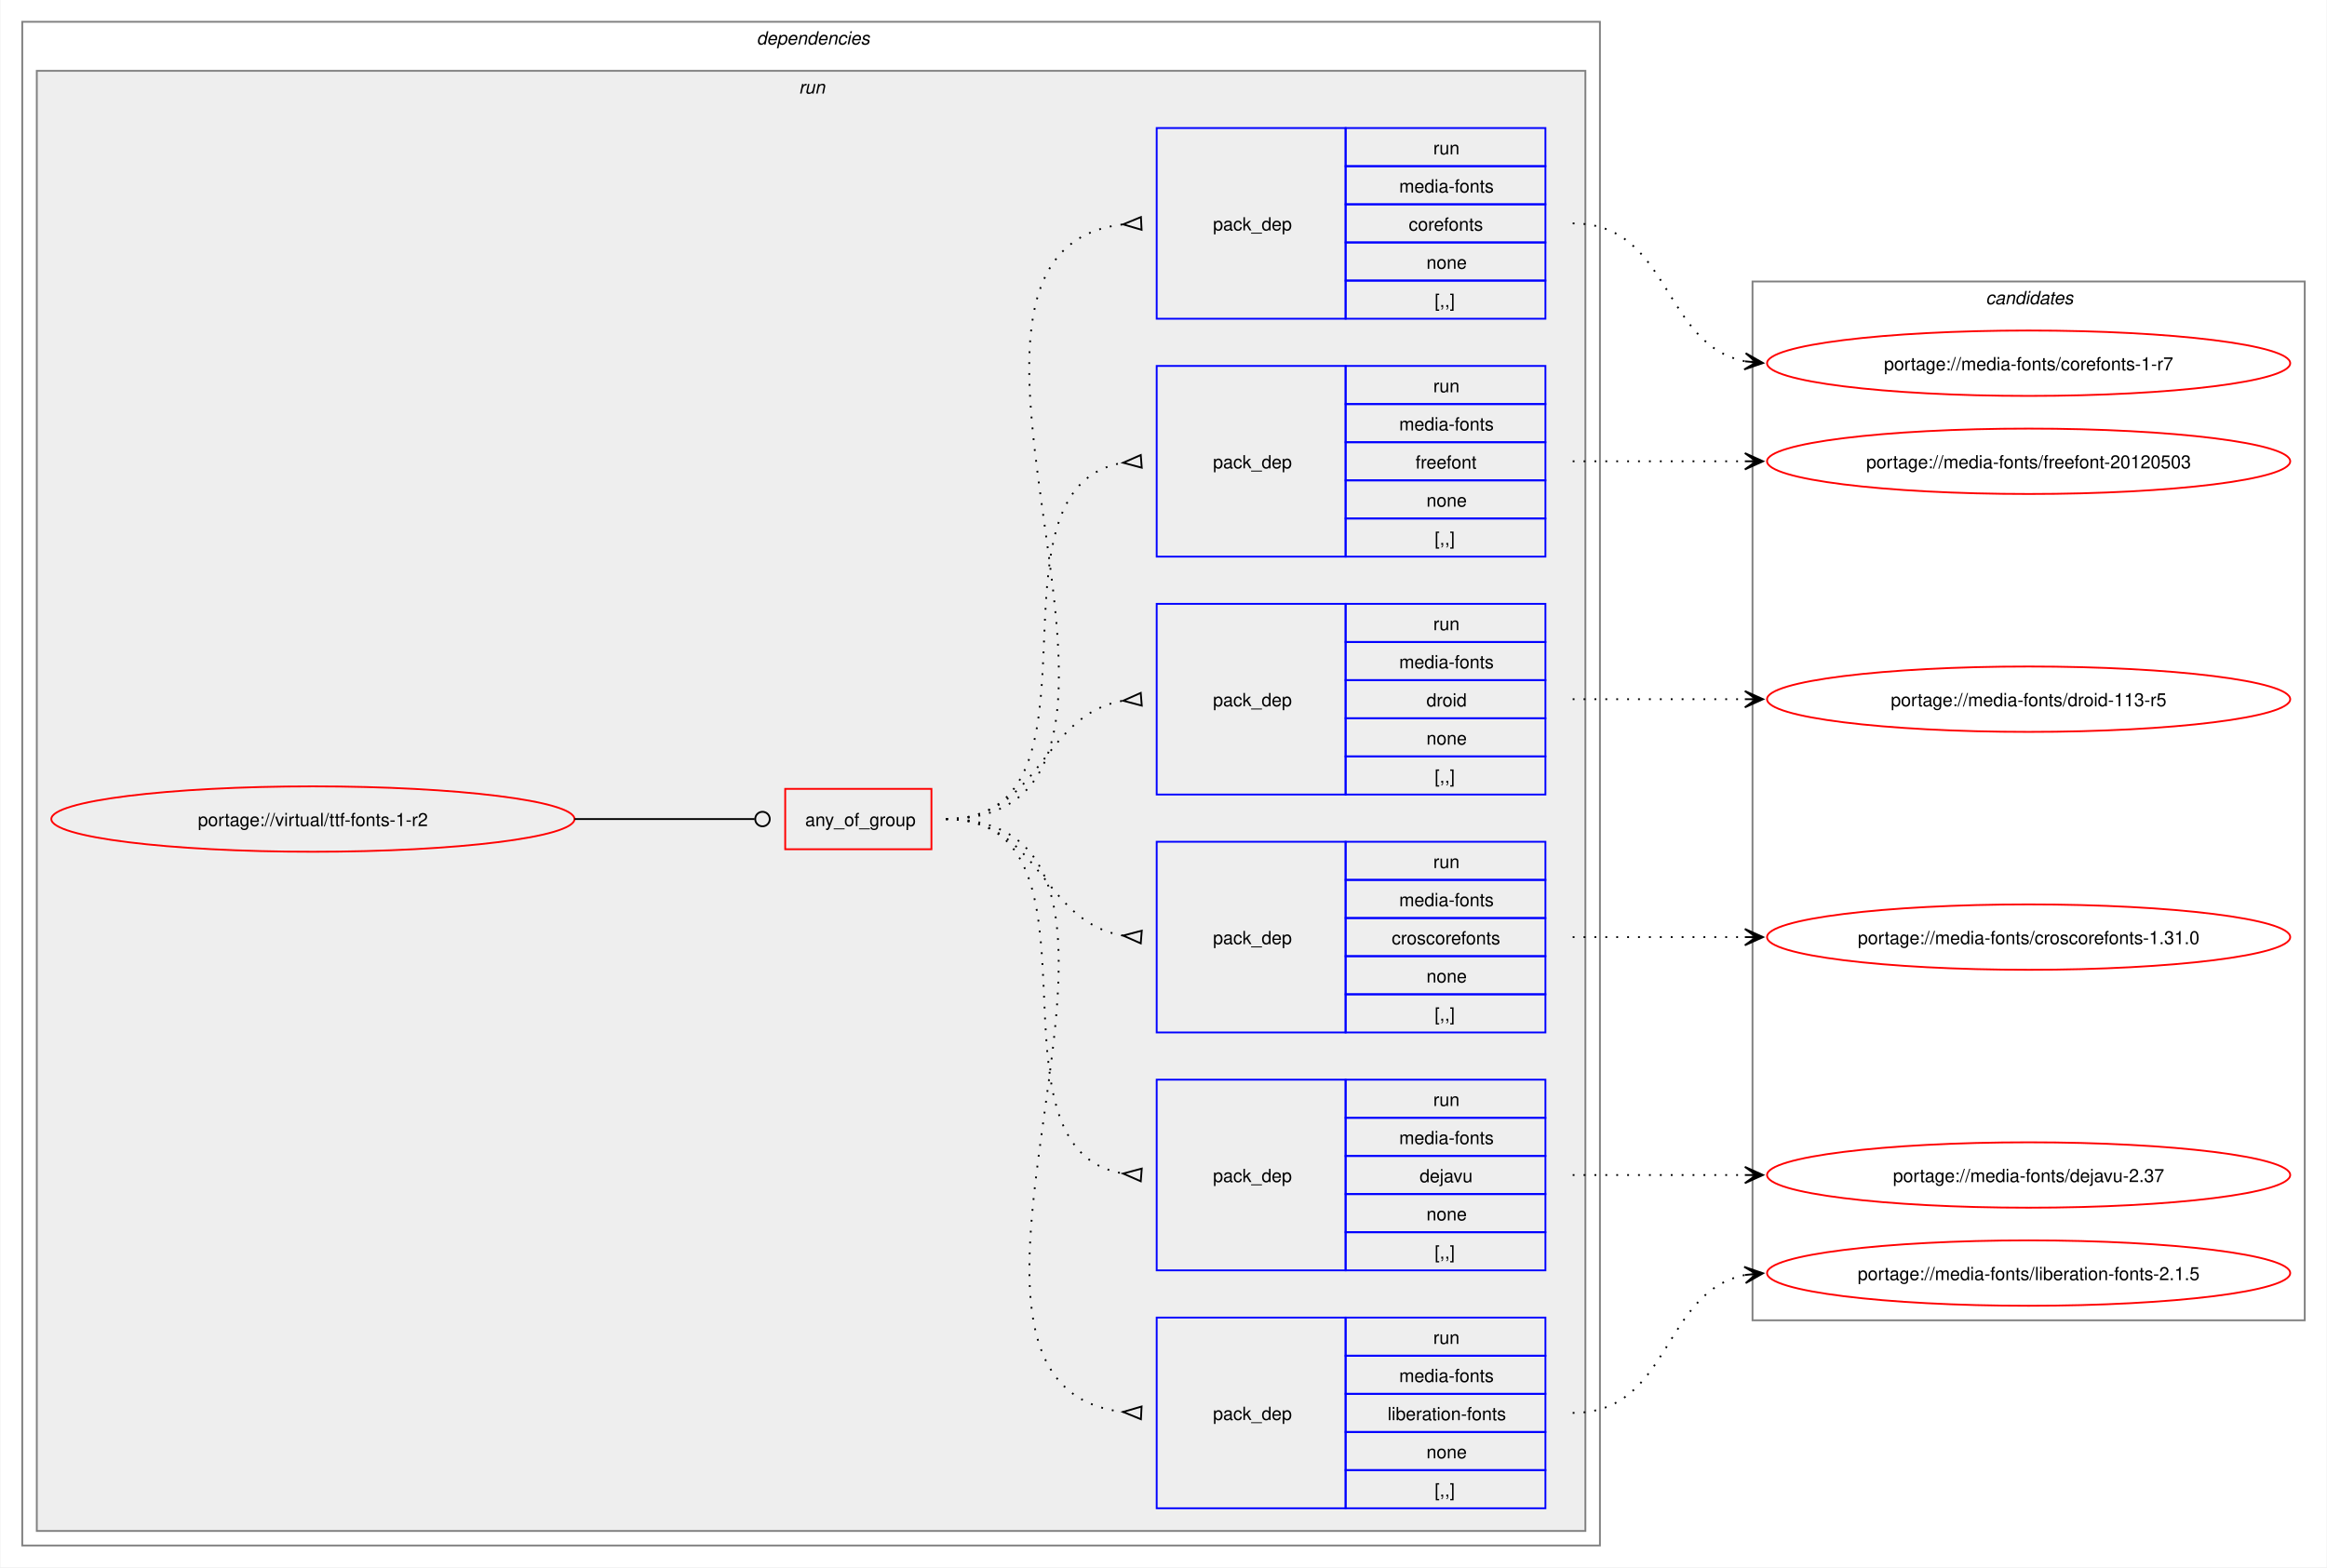
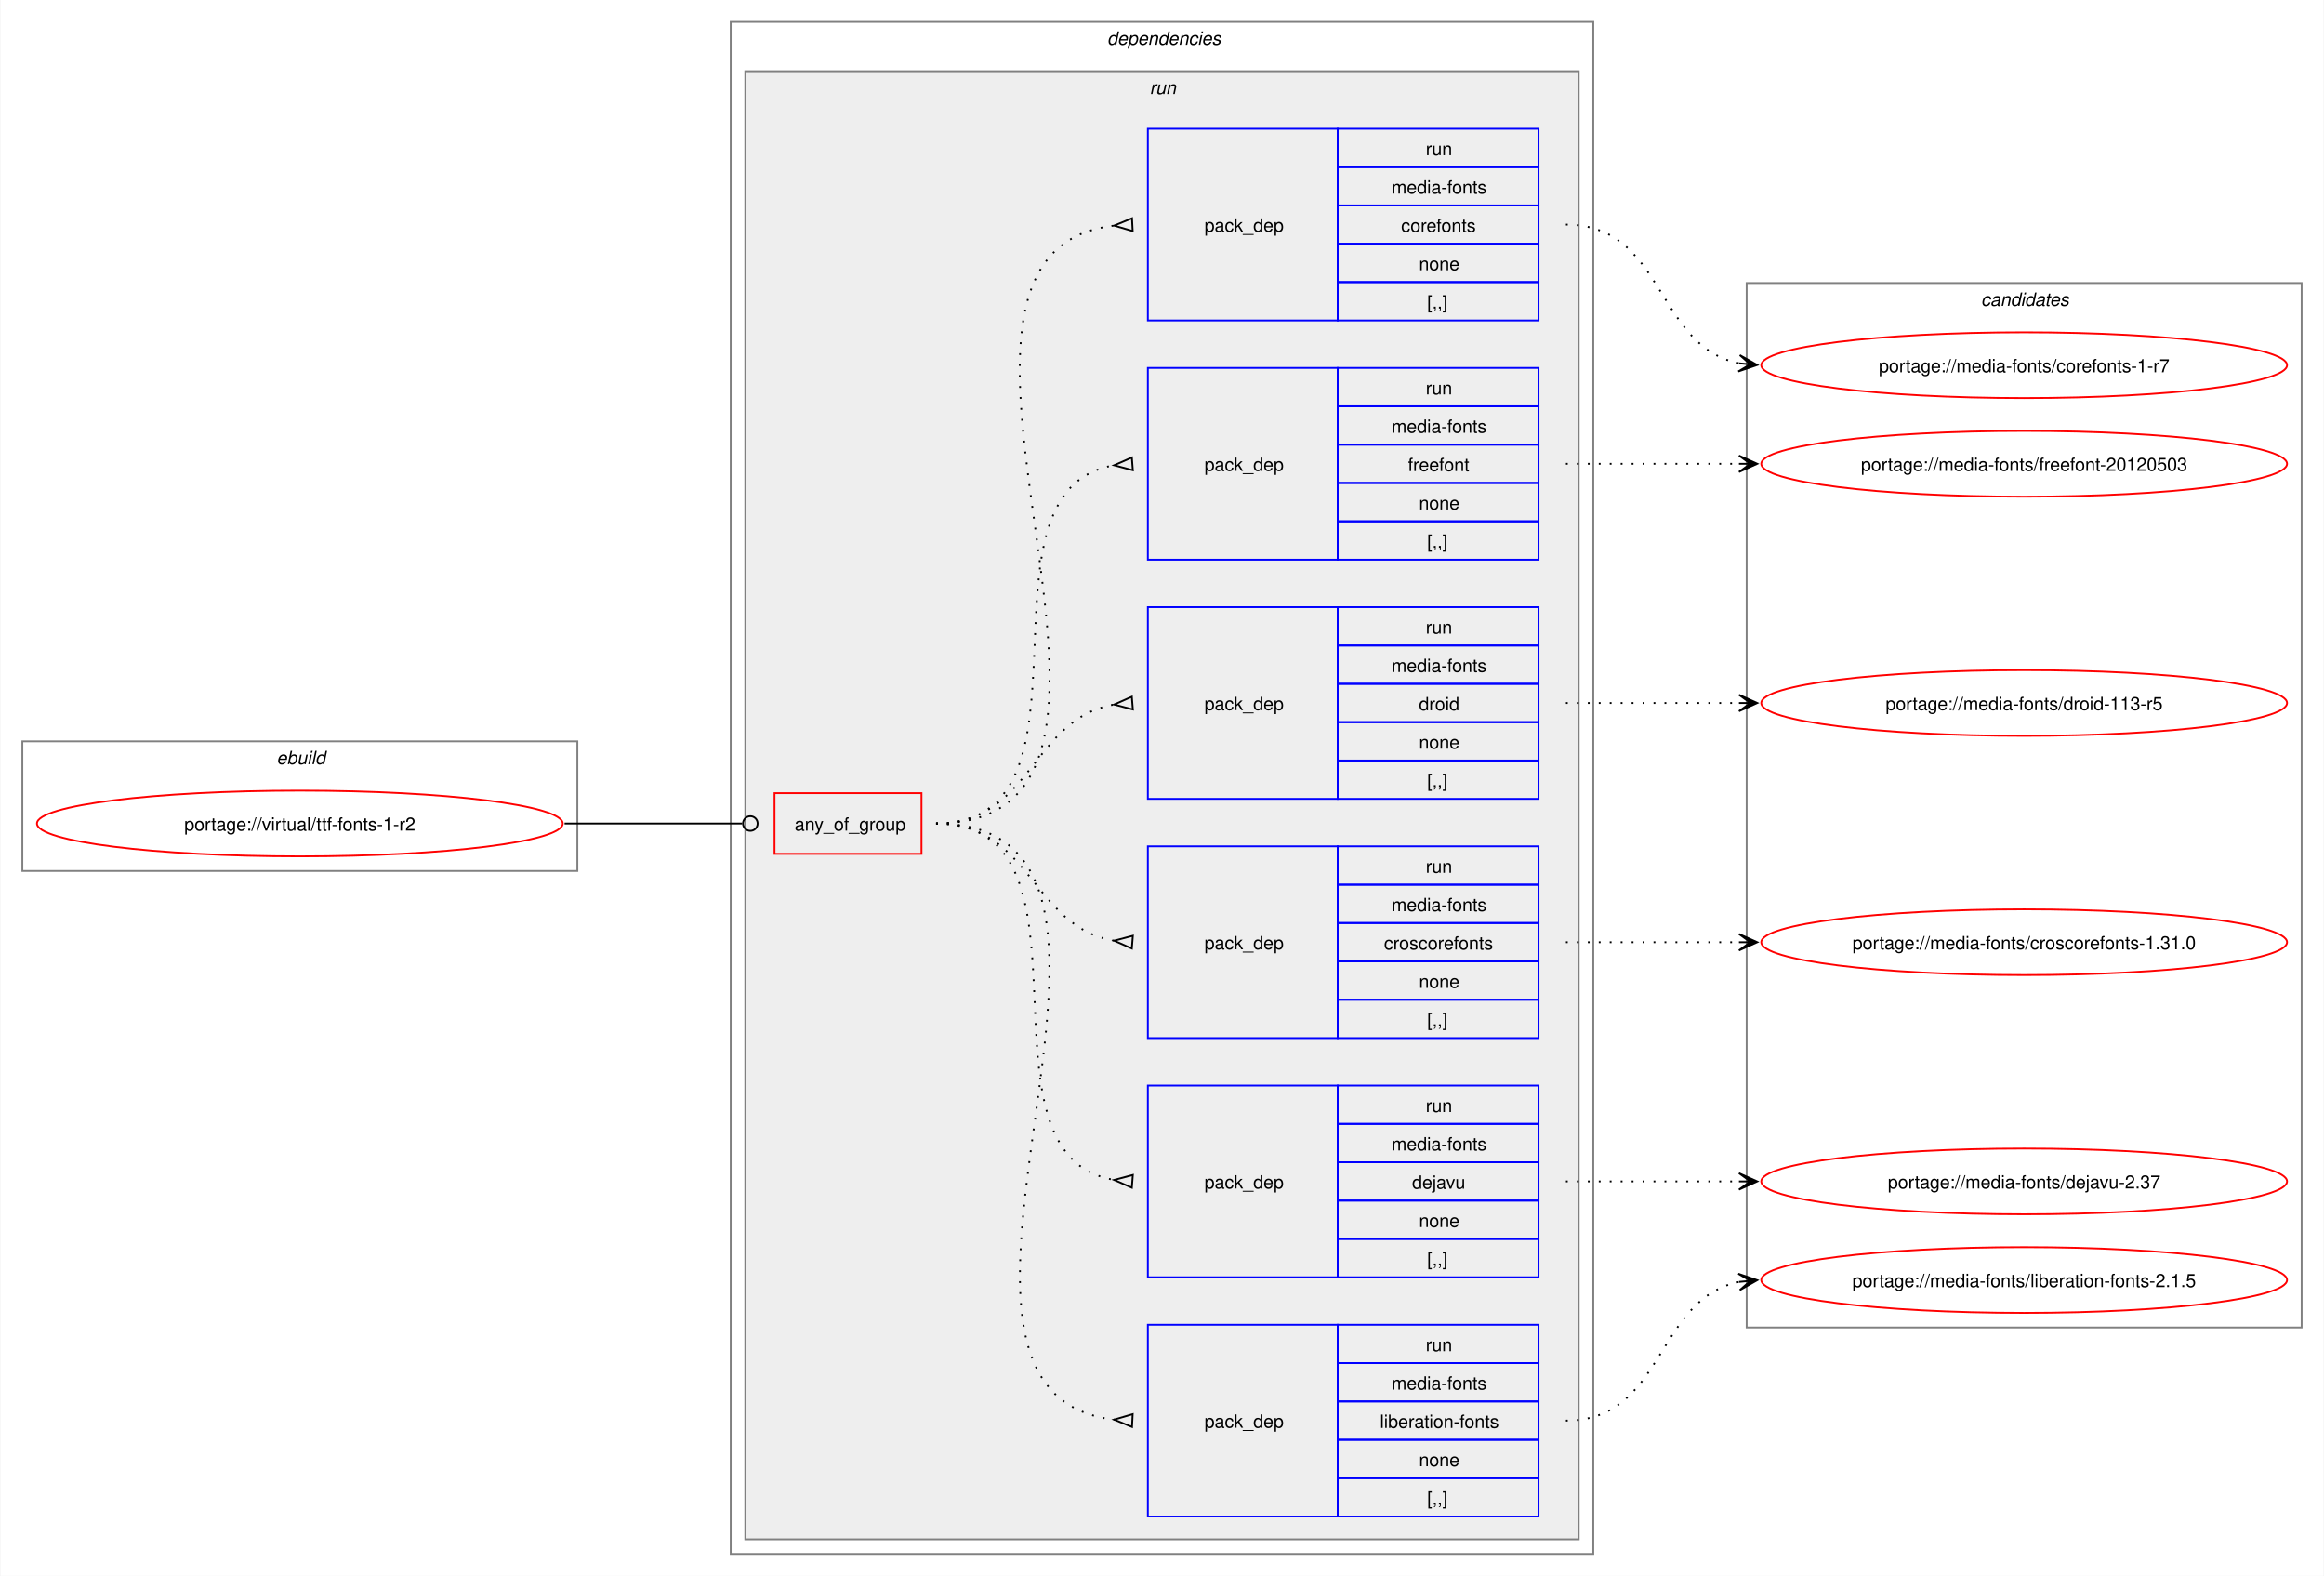
- <svg xmlns="http://www.w3.org/2000/svg" xmlns:xlink="http://www.w3.org/1999/xlink" width="1281pt" height="863pt" viewBox="0.00 0.00 1280.50 863.00">
+ <svg xmlns="http://www.w3.org/2000/svg" xmlns:xlink="http://www.w3.org/1999/xlink" width="1273pt" height="863pt" viewBox="0.00 0.00 1272.50 863.00">
  <g id="graph0" class="graph" transform="scale(1 1) rotate(0) translate(4 859)">
-     <polygon fill="white" stroke="none" points="-4,4 -4,-859 1276.5,-859 1276.5,4 -4,4" />
+     <polygon fill="white" stroke="none" points="-4,4 -4,-859 1268.5,-859 1268.5,4 -4,4" />
+     <g id="clust1" class="cluster">
+       <polygon fill="none" stroke="gray" points="8,-382 8,-453 312,-453 312,-382 8,-382" />
+       <text text-anchor="start" x="147.25" y="-440.5" font-family="Helvetica,sans-Serif" font-style="italic" font-size="10.00">ebuild</text>
+     </g>
    <g id="clust2" class="cluster">
-       <polygon fill="none" stroke="gray" points="8,-8 8,-847 876.5,-847 876.5,-8 8,-8" />
-       <text text-anchor="start" x="412.25" y="-834.5" font-family="Helvetica,sans-Serif" font-style="italic" font-size="10.00">dependencies</text>
+       <polygon fill="none" stroke="gray" points="396,-8 396,-847 868.5,-847 868.5,-8 396,-8" />
+       <text text-anchor="start" x="602.25" y="-834.5" font-family="Helvetica,sans-Serif" font-style="italic" font-size="10.00">dependencies</text>
    </g>
    <g id="clust5" class="cluster">
-       <polygon fill="#eeeeee" stroke="gray" points="16,-16 16,-820 868.5,-820 868.5,-16 16,-16" />
-       <text text-anchor="start" x="435.5" y="-807.5" font-family="Helvetica,sans-Serif" font-style="italic" font-size="10.00">run</text>
+       <polygon fill="#eeeeee" stroke="gray" points="404,-16 404,-820 860.5,-820 860.5,-16 404,-16" />
+       <text text-anchor="start" x="625.5" y="-807.5" font-family="Helvetica,sans-Serif" font-style="italic" font-size="10.00">run</text>
    </g>
    <g id="clust13" class="cluster">
-       <polygon fill="none" stroke="gray" points="960.5,-132 960.5,-704 1264.5,-704 1264.5,-132 960.5,-132" />
-       <text text-anchor="start" x="1088.88" y="-691.5" font-family="Helvetica,sans-Serif" font-style="italic" font-size="10.00">candidates</text>
+       <polygon fill="none" stroke="gray" points="952.5,-132 952.5,-704 1256.5,-704 1256.5,-132 952.5,-132" />
+       <text text-anchor="start" x="1080.88" y="-691.5" font-family="Helvetica,sans-Serif" font-style="italic" font-size="10.00">candidates</text>
    </g>
    <g id="node1" class="node">
      <g id="a_node1">
        <a xlink:href="../virtual/ttf-fonts-1-r2.svg" xlink:title="portage://virtual/ttf-fonts-1-r2">
-           <ellipse fill="none" stroke="red" cx="168" cy="-408" rx="144" ry="18" />
-           <text text-anchor="middle" x="168" y="-404.12" font-family="Helvetica,sans-Serif" font-size="10.00">portage://virtual/ttf-fonts-1-r2</text>
+           <ellipse fill="none" stroke="red" cx="160" cy="-408" rx="144" ry="18" />
+           <text text-anchor="middle" x="160" y="-404.12" font-family="Helvetica,sans-Serif" font-size="10.00">portage://virtual/ttf-fonts-1-r2</text>
        </a>
      </g>
    </g>
    <g id="node2" class="node">
-       <polygon fill="none" stroke="red" points="428,-391.38 428,-424.62 508.5,-424.62 508.5,-391.38 428,-391.38" />
-       <text text-anchor="start" x="439" y="-404.12" font-family="Helvetica,sans-Serif" font-size="10.00">any_of_group</text>
+       <polygon fill="none" stroke="red" points="420,-391.38 420,-424.62 500.5,-424.62 500.5,-391.38 420,-391.38" />
+       <text text-anchor="start" x="431" y="-404.12" font-family="Helvetica,sans-Serif" font-size="10.00">any_of_group</text>
    </g>
    <g id="edge7" class="edge">
-       <path fill="none" stroke="black" d="M312,-408C356.91,-408 370.3,-408 411.15,-408" />
-       <ellipse fill="none" stroke="black" cx="415.5" cy="-408" rx="4" ry="4" />
+       <path fill="none" stroke="black" d="M305,-408C349.09,-408 362.3,-408 402.29,-408" />
+       <ellipse fill="none" stroke="black" cx="406.75" cy="-408" rx="4" ry="4" />
    </g>
    <g id="node3" class="node">
-       <polygon fill="none" stroke="blue" points="632.5,-28.5 632.5,-133.5 736.5,-133.5 736.5,-28.5 632.5,-28.5" />
-       <text text-anchor="start" x="663.5" y="-77.12" font-family="Helvetica,sans-Serif" font-size="10.00">pack_dep</text>
-       <polygon fill="none" stroke="blue" points="736.5,-112.5 736.5,-133.5 846.5,-133.5 846.5,-112.5 736.5,-112.5" />
-       <text text-anchor="start" x="784.75" y="-119" font-family="Helvetica,sans-Serif" font-size="10.00">run</text>
-       <polygon fill="none" stroke="blue" points="736.5,-91.5 736.5,-112.5 846.5,-112.5 846.5,-91.5 736.5,-91.5" />
-       <text text-anchor="start" x="766" y="-98" font-family="Helvetica,sans-Serif" font-size="10.00">media-fonts</text>
-       <polygon fill="none" stroke="blue" points="736.5,-70.5 736.5,-91.5 846.5,-91.5 846.5,-70.5 736.5,-70.5" />
-       <text text-anchor="start" x="759.62" y="-77" font-family="Helvetica,sans-Serif" font-size="10.00">liberation-fonts</text>
-       <polygon fill="none" stroke="blue" points="736.5,-49.5 736.5,-70.5 846.5,-70.5 846.5,-49.5 736.5,-49.5" />
-       <text text-anchor="start" x="781" y="-56" font-family="Helvetica,sans-Serif" font-size="10.00">none</text>
-       <polygon fill="none" stroke="blue" points="736.5,-28.5 736.5,-49.5 846.5,-49.5 846.5,-28.5 736.5,-28.5" />
-       <text text-anchor="start" x="785.5" y="-35" font-family="Helvetica,sans-Serif" font-size="10.00">[,,]</text>
+       <polygon fill="none" stroke="blue" points="624.5,-28.5 624.5,-133.5 728.5,-133.5 728.5,-28.5 624.5,-28.5" />
+       <text text-anchor="start" x="655.5" y="-77.12" font-family="Helvetica,sans-Serif" font-size="10.00">pack_dep</text>
+       <polygon fill="none" stroke="blue" points="728.5,-112.5 728.5,-133.5 838.5,-133.5 838.5,-112.5 728.5,-112.5" />
+       <text text-anchor="start" x="776.75" y="-119" font-family="Helvetica,sans-Serif" font-size="10.00">run</text>
+       <polygon fill="none" stroke="blue" points="728.5,-91.5 728.5,-112.5 838.5,-112.5 838.5,-91.5 728.5,-91.5" />
+       <text text-anchor="start" x="758" y="-98" font-family="Helvetica,sans-Serif" font-size="10.00">media-fonts</text>
+       <polygon fill="none" stroke="blue" points="728.5,-70.5 728.5,-91.5 838.5,-91.5 838.5,-70.5 728.5,-70.5" />
+       <text text-anchor="start" x="751.62" y="-77" font-family="Helvetica,sans-Serif" font-size="10.00">liberation-fonts</text>
+       <polygon fill="none" stroke="blue" points="728.5,-49.5 728.5,-70.5 838.5,-70.5 838.5,-49.5 728.5,-49.5" />
+       <text text-anchor="start" x="773" y="-56" font-family="Helvetica,sans-Serif" font-size="10.00">none</text>
+       <polygon fill="none" stroke="blue" points="728.5,-28.5 728.5,-49.5 838.5,-49.5 838.5,-28.5 728.5,-28.5" />
+       <text text-anchor="start" x="777.5" y="-35" font-family="Helvetica,sans-Serif" font-size="10.00">[,,]</text>
    </g>
    <g id="edge1" class="edge">
-       <path fill="none" stroke="black" stroke-dasharray="1,5" d="M516.5,-408C665.97,-408 480.54,-96.15 614.31,-81.53" />
-       <polygon fill="none" stroke="black" points="624.18,-84.52 614.01,-81.55 623.82,-77.53 624.18,-84.52" />
+       <path fill="none" stroke="black" stroke-dasharray="1,5" d="M508.5,-408C657.97,-408 472.54,-96.15 606.31,-81.53" />
+       <polygon fill="none" stroke="black" points="616.18,-84.52 606.01,-81.55 615.82,-77.53 616.18,-84.52" />
    </g>
    <g id="node4" class="node">
-       <polygon fill="none" stroke="blue" points="632.5,-159.5 632.5,-264.5 736.5,-264.5 736.5,-159.5 632.5,-159.5" />
-       <text text-anchor="start" x="663.5" y="-208.12" font-family="Helvetica,sans-Serif" font-size="10.00">pack_dep</text>
-       <polygon fill="none" stroke="blue" points="736.5,-243.5 736.5,-264.5 846.5,-264.5 846.5,-243.5 736.5,-243.5" />
-       <text text-anchor="start" x="784.75" y="-250" font-family="Helvetica,sans-Serif" font-size="10.00">run</text>
-       <polygon fill="none" stroke="blue" points="736.5,-222.5 736.5,-243.5 846.5,-243.5 846.5,-222.5 736.5,-222.5" />
-       <text text-anchor="start" x="766" y="-229" font-family="Helvetica,sans-Serif" font-size="10.00">media-fonts</text>
-       <polygon fill="none" stroke="blue" points="736.5,-201.5 736.5,-222.5 846.5,-222.5 846.5,-201.5 736.5,-201.5" />
-       <text text-anchor="start" x="777.25" y="-208" font-family="Helvetica,sans-Serif" font-size="10.00">dejavu</text>
-       <polygon fill="none" stroke="blue" points="736.5,-180.5 736.5,-201.5 846.5,-201.5 846.5,-180.5 736.5,-180.5" />
-       <text text-anchor="start" x="781" y="-187" font-family="Helvetica,sans-Serif" font-size="10.00">none</text>
-       <polygon fill="none" stroke="blue" points="736.5,-159.5 736.5,-180.5 846.5,-180.5 846.5,-159.5 736.5,-159.5" />
-       <text text-anchor="start" x="785.5" y="-166" font-family="Helvetica,sans-Serif" font-size="10.00">[,,]</text>
+       <polygon fill="none" stroke="blue" points="624.5,-159.5 624.5,-264.5 728.5,-264.5 728.5,-159.5 624.5,-159.5" />
+       <text text-anchor="start" x="655.5" y="-208.12" font-family="Helvetica,sans-Serif" font-size="10.00">pack_dep</text>
+       <polygon fill="none" stroke="blue" points="728.5,-243.5 728.5,-264.5 838.5,-264.5 838.5,-243.5 728.5,-243.5" />
+       <text text-anchor="start" x="776.75" y="-250" font-family="Helvetica,sans-Serif" font-size="10.00">run</text>
+       <polygon fill="none" stroke="blue" points="728.5,-222.5 728.5,-243.5 838.5,-243.5 838.5,-222.5 728.5,-222.5" />
+       <text text-anchor="start" x="758" y="-229" font-family="Helvetica,sans-Serif" font-size="10.00">media-fonts</text>
+       <polygon fill="none" stroke="blue" points="728.5,-201.5 728.5,-222.5 838.5,-222.5 838.5,-201.5 728.5,-201.5" />
+       <text text-anchor="start" x="769.25" y="-208" font-family="Helvetica,sans-Serif" font-size="10.00">dejavu</text>
+       <polygon fill="none" stroke="blue" points="728.5,-180.5 728.5,-201.5 838.5,-201.5 838.5,-180.5 728.5,-180.5" />
+       <text text-anchor="start" x="773" y="-187" font-family="Helvetica,sans-Serif" font-size="10.00">none</text>
+       <polygon fill="none" stroke="blue" points="728.5,-159.5 728.5,-180.5 838.5,-180.5 838.5,-159.5 728.5,-159.5" />
+       <text text-anchor="start" x="777.5" y="-166" font-family="Helvetica,sans-Serif" font-size="10.00">[,,]</text>
    </g>
    <g id="edge2" class="edge">
-       <path fill="none" stroke="black" stroke-dasharray="1,5" d="M516.5,-408C612.27,-408 531.53,-226.28 614.19,-212.79" />
-       <polygon fill="none" stroke="black" points="624.27,-215.53 614.03,-212.8 623.73,-208.55 624.27,-215.53" />
+       <path fill="none" stroke="black" stroke-dasharray="1,5" d="M508.5,-408C604.27,-408 523.53,-226.28 606.19,-212.79" />
+       <polygon fill="none" stroke="black" points="616.27,-215.53 606.03,-212.8 615.73,-208.55 616.27,-215.53" />
    </g>
    <g id="node5" class="node">
-       <polygon fill="none" stroke="blue" points="632.5,-290.5 632.5,-395.5 736.5,-395.5 736.5,-290.5 632.5,-290.5" />
-       <text text-anchor="start" x="663.5" y="-339.12" font-family="Helvetica,sans-Serif" font-size="10.00">pack_dep</text>
-       <polygon fill="none" stroke="blue" points="736.5,-374.5 736.5,-395.5 846.5,-395.5 846.5,-374.5 736.5,-374.5" />
-       <text text-anchor="start" x="784.75" y="-381" font-family="Helvetica,sans-Serif" font-size="10.00">run</text>
-       <polygon fill="none" stroke="blue" points="736.5,-353.5 736.5,-374.5 846.5,-374.5 846.5,-353.5 736.5,-353.5" />
-       <text text-anchor="start" x="766" y="-360" font-family="Helvetica,sans-Serif" font-size="10.00">media-fonts</text>
-       <polygon fill="none" stroke="blue" points="736.5,-332.5 736.5,-353.5 846.5,-353.5 846.5,-332.5 736.5,-332.5" />
-       <text text-anchor="start" x="761.88" y="-339" font-family="Helvetica,sans-Serif" font-size="10.00">croscorefonts</text>
-       <polygon fill="none" stroke="blue" points="736.5,-311.5 736.5,-332.5 846.5,-332.5 846.5,-311.5 736.5,-311.5" />
-       <text text-anchor="start" x="781" y="-318" font-family="Helvetica,sans-Serif" font-size="10.00">none</text>
-       <polygon fill="none" stroke="blue" points="736.5,-290.5 736.5,-311.5 846.5,-311.5 846.5,-290.5 736.5,-290.5" />
-       <text text-anchor="start" x="785.5" y="-297" font-family="Helvetica,sans-Serif" font-size="10.00">[,,]</text>
+       <polygon fill="none" stroke="blue" points="624.5,-290.5 624.5,-395.5 728.5,-395.5 728.5,-290.5 624.5,-290.5" />
+       <text text-anchor="start" x="655.5" y="-339.12" font-family="Helvetica,sans-Serif" font-size="10.00">pack_dep</text>
+       <polygon fill="none" stroke="blue" points="728.5,-374.5 728.5,-395.5 838.5,-395.5 838.5,-374.5 728.5,-374.5" />
+       <text text-anchor="start" x="776.75" y="-381" font-family="Helvetica,sans-Serif" font-size="10.00">run</text>
+       <polygon fill="none" stroke="blue" points="728.5,-353.5 728.5,-374.5 838.5,-374.5 838.5,-353.5 728.5,-353.5" />
+       <text text-anchor="start" x="758" y="-360" font-family="Helvetica,sans-Serif" font-size="10.00">media-fonts</text>
+       <polygon fill="none" stroke="blue" points="728.5,-332.5 728.5,-353.5 838.5,-353.5 838.5,-332.5 728.5,-332.5" />
+       <text text-anchor="start" x="753.88" y="-339" font-family="Helvetica,sans-Serif" font-size="10.00">croscorefonts</text>
+       <polygon fill="none" stroke="blue" points="728.5,-311.5 728.5,-332.5 838.5,-332.5 838.5,-311.5 728.5,-311.5" />
+       <text text-anchor="start" x="773" y="-318" font-family="Helvetica,sans-Serif" font-size="10.00">none</text>
+       <polygon fill="none" stroke="blue" points="728.5,-290.5 728.5,-311.5 838.5,-311.5 838.5,-290.5 728.5,-290.5" />
+       <text text-anchor="start" x="777.5" y="-297" font-family="Helvetica,sans-Serif" font-size="10.00">[,,]</text>
    </g>
    <g id="edge3" class="edge">
-       <path fill="none" stroke="black" stroke-dasharray="1,5" d="M516.5,-408C568.8,-408 568.75,-351.35 614.1,-343.82" />
-       <polygon fill="none" stroke="black" points="624.28,-346.53 614.03,-343.83 623.73,-339.55 624.28,-346.53" />
+       <path fill="none" stroke="black" stroke-dasharray="1,5" d="M508.5,-408C560.8,-408 560.75,-351.35 606.1,-343.82" />
+       <polygon fill="none" stroke="black" points="616.28,-346.53 606.03,-343.83 615.73,-339.55 616.28,-346.53" />
    </g>
    <g id="node6" class="node">
-       <polygon fill="none" stroke="blue" points="632.5,-421.5 632.5,-526.5 736.5,-526.5 736.5,-421.5 632.5,-421.5" />
-       <text text-anchor="start" x="663.5" y="-470.12" font-family="Helvetica,sans-Serif" font-size="10.00">pack_dep</text>
-       <polygon fill="none" stroke="blue" points="736.5,-505.5 736.5,-526.5 846.5,-526.5 846.5,-505.5 736.5,-505.5" />
-       <text text-anchor="start" x="784.75" y="-512" font-family="Helvetica,sans-Serif" font-size="10.00">run</text>
-       <polygon fill="none" stroke="blue" points="736.5,-484.5 736.5,-505.5 846.5,-505.5 846.5,-484.5 736.5,-484.5" />
-       <text text-anchor="start" x="766" y="-491" font-family="Helvetica,sans-Serif" font-size="10.00">media-fonts</text>
-       <polygon fill="none" stroke="blue" points="736.5,-463.5 736.5,-484.5 846.5,-484.5 846.5,-463.5 736.5,-463.5" />
-       <text text-anchor="start" x="781" y="-470" font-family="Helvetica,sans-Serif" font-size="10.00">droid</text>
-       <polygon fill="none" stroke="blue" points="736.5,-442.5 736.5,-463.5 846.5,-463.5 846.5,-442.5 736.5,-442.5" />
-       <text text-anchor="start" x="781" y="-449" font-family="Helvetica,sans-Serif" font-size="10.00">none</text>
-       <polygon fill="none" stroke="blue" points="736.5,-421.5 736.5,-442.5 846.5,-442.5 846.5,-421.5 736.5,-421.5" />
-       <text text-anchor="start" x="785.5" y="-428" font-family="Helvetica,sans-Serif" font-size="10.00">[,,]</text>
+       <polygon fill="none" stroke="blue" points="624.5,-421.5 624.5,-526.5 728.5,-526.5 728.5,-421.5 624.5,-421.5" />
+       <text text-anchor="start" x="655.5" y="-470.12" font-family="Helvetica,sans-Serif" font-size="10.00">pack_dep</text>
+       <polygon fill="none" stroke="blue" points="728.5,-505.5 728.5,-526.5 838.5,-526.5 838.5,-505.5 728.5,-505.5" />
+       <text text-anchor="start" x="776.75" y="-512" font-family="Helvetica,sans-Serif" font-size="10.00">run</text>
+       <polygon fill="none" stroke="blue" points="728.5,-484.5 728.5,-505.5 838.5,-505.5 838.5,-484.5 728.5,-484.5" />
+       <text text-anchor="start" x="758" y="-491" font-family="Helvetica,sans-Serif" font-size="10.00">media-fonts</text>
+       <polygon fill="none" stroke="blue" points="728.5,-463.5 728.5,-484.5 838.5,-484.5 838.5,-463.5 728.5,-463.5" />
+       <text text-anchor="start" x="773" y="-470" font-family="Helvetica,sans-Serif" font-size="10.00">droid</text>
+       <polygon fill="none" stroke="blue" points="728.5,-442.5 728.5,-463.5 838.5,-463.5 838.5,-442.5 728.5,-442.5" />
+       <text text-anchor="start" x="773" y="-449" font-family="Helvetica,sans-Serif" font-size="10.00">none</text>
+       <polygon fill="none" stroke="blue" points="728.5,-421.5 728.5,-442.5 838.5,-442.5 838.5,-421.5 728.5,-421.5" />
+       <text text-anchor="start" x="777.5" y="-428" font-family="Helvetica,sans-Serif" font-size="10.00">[,,]</text>
    </g>
    <g id="edge4" class="edge">
-       <path fill="none" stroke="black" stroke-dasharray="1,5" d="M516.5,-408C569.02,-408 568.58,-465.53 614.06,-473.17" />
-       <polygon fill="none" stroke="black" points="623.72,-477.45 614.03,-473.16 624.28,-470.47 623.72,-477.45" />
+       <path fill="none" stroke="black" stroke-dasharray="1,5" d="M508.5,-408C561.02,-408 560.58,-465.53 606.06,-473.17" />
+       <polygon fill="none" stroke="black" points="615.72,-477.45 606.03,-473.16 616.28,-470.47 615.72,-477.45" />
    </g>
    <g id="node7" class="node">
-       <polygon fill="none" stroke="blue" points="632.5,-552.5 632.5,-657.5 736.5,-657.5 736.5,-552.5 632.5,-552.5" />
-       <text text-anchor="start" x="663.5" y="-601.12" font-family="Helvetica,sans-Serif" font-size="10.00">pack_dep</text>
-       <polygon fill="none" stroke="blue" points="736.5,-636.5 736.5,-657.5 846.5,-657.5 846.5,-636.5 736.5,-636.5" />
-       <text text-anchor="start" x="784.75" y="-643" font-family="Helvetica,sans-Serif" font-size="10.00">run</text>
-       <polygon fill="none" stroke="blue" points="736.5,-615.5 736.5,-636.5 846.5,-636.5 846.5,-615.5 736.5,-615.5" />
-       <text text-anchor="start" x="766" y="-622" font-family="Helvetica,sans-Serif" font-size="10.00">media-fonts</text>
-       <polygon fill="none" stroke="blue" points="736.5,-594.5 736.5,-615.5 846.5,-615.5 846.5,-594.5 736.5,-594.5" />
-       <text text-anchor="start" x="775" y="-601" font-family="Helvetica,sans-Serif" font-size="10.00">freefont</text>
-       <polygon fill="none" stroke="blue" points="736.5,-573.5 736.5,-594.5 846.5,-594.5 846.5,-573.5 736.5,-573.5" />
-       <text text-anchor="start" x="781" y="-580" font-family="Helvetica,sans-Serif" font-size="10.00">none</text>
-       <polygon fill="none" stroke="blue" points="736.5,-552.5 736.5,-573.5 846.5,-573.5 846.5,-552.5 736.5,-552.5" />
-       <text text-anchor="start" x="785.5" y="-559" font-family="Helvetica,sans-Serif" font-size="10.00">[,,]</text>
+       <polygon fill="none" stroke="blue" points="624.5,-552.5 624.5,-657.5 728.5,-657.5 728.5,-552.5 624.5,-552.5" />
+       <text text-anchor="start" x="655.5" y="-601.12" font-family="Helvetica,sans-Serif" font-size="10.00">pack_dep</text>
+       <polygon fill="none" stroke="blue" points="728.5,-636.5 728.5,-657.5 838.5,-657.5 838.5,-636.5 728.5,-636.5" />
+       <text text-anchor="start" x="776.75" y="-643" font-family="Helvetica,sans-Serif" font-size="10.00">run</text>
+       <polygon fill="none" stroke="blue" points="728.5,-615.5 728.5,-636.5 838.5,-636.5 838.5,-615.5 728.5,-615.5" />
+       <text text-anchor="start" x="758" y="-622" font-family="Helvetica,sans-Serif" font-size="10.00">media-fonts</text>
+       <polygon fill="none" stroke="blue" points="728.5,-594.5 728.5,-615.5 838.5,-615.5 838.5,-594.5 728.5,-594.5" />
+       <text text-anchor="start" x="767" y="-601" font-family="Helvetica,sans-Serif" font-size="10.00">freefont</text>
+       <polygon fill="none" stroke="blue" points="728.5,-573.5 728.5,-594.5 838.5,-594.5 838.5,-573.5 728.5,-573.5" />
+       <text text-anchor="start" x="773" y="-580" font-family="Helvetica,sans-Serif" font-size="10.00">none</text>
+       <polygon fill="none" stroke="blue" points="728.5,-552.5 728.5,-573.5 838.5,-573.5 838.5,-552.5 728.5,-552.5" />
+       <text text-anchor="start" x="777.5" y="-559" font-family="Helvetica,sans-Serif" font-size="10.00">[,,]</text>
    </g>
    <g id="edge5" class="edge">
-       <path fill="none" stroke="black" stroke-dasharray="1,5" d="M516.5,-408C612.64,-408 531.19,-590.65 614.16,-604.21" />
-       <polygon fill="none" stroke="black" points="623.73,-608.45 614.03,-604.2 624.27,-601.47 623.73,-608.45" />
+       <path fill="none" stroke="black" stroke-dasharray="1,5" d="M508.5,-408C604.64,-408 523.19,-590.65 606.16,-604.21" />
+       <polygon fill="none" stroke="black" points="615.73,-608.45 606.03,-604.2 616.27,-601.47 615.73,-608.45" />
    </g>
    <g id="node8" class="node">
-       <polygon fill="none" stroke="blue" points="632.5,-683.5 632.5,-788.5 736.5,-788.5 736.5,-683.5 632.5,-683.5" />
-       <text text-anchor="start" x="663.5" y="-732.12" font-family="Helvetica,sans-Serif" font-size="10.00">pack_dep</text>
-       <polygon fill="none" stroke="blue" points="736.5,-767.5 736.5,-788.5 846.5,-788.5 846.5,-767.5 736.5,-767.5" />
-       <text text-anchor="start" x="784.75" y="-774" font-family="Helvetica,sans-Serif" font-size="10.00">run</text>
-       <polygon fill="none" stroke="blue" points="736.5,-746.5 736.5,-767.5 846.5,-767.5 846.5,-746.5 736.5,-746.5" />
-       <text text-anchor="start" x="766" y="-753" font-family="Helvetica,sans-Serif" font-size="10.00">media-fonts</text>
-       <polygon fill="none" stroke="blue" points="736.5,-725.5 736.5,-746.5 846.5,-746.5 846.5,-725.5 736.5,-725.5" />
-       <text text-anchor="start" x="771.25" y="-732" font-family="Helvetica,sans-Serif" font-size="10.00">corefonts</text>
-       <polygon fill="none" stroke="blue" points="736.5,-704.5 736.5,-725.5 846.5,-725.5 846.5,-704.5 736.5,-704.5" />
-       <text text-anchor="start" x="781" y="-711" font-family="Helvetica,sans-Serif" font-size="10.00">none</text>
-       <polygon fill="none" stroke="blue" points="736.5,-683.5 736.5,-704.5 846.5,-704.5 846.5,-683.5 736.5,-683.5" />
-       <text text-anchor="start" x="785.5" y="-690" font-family="Helvetica,sans-Serif" font-size="10.00">[,,]</text>
+       <polygon fill="none" stroke="blue" points="624.5,-683.5 624.5,-788.5 728.5,-788.5 728.5,-683.5 624.5,-683.5" />
+       <text text-anchor="start" x="655.5" y="-732.12" font-family="Helvetica,sans-Serif" font-size="10.00">pack_dep</text>
+       <polygon fill="none" stroke="blue" points="728.5,-767.5 728.5,-788.5 838.5,-788.5 838.5,-767.5 728.5,-767.5" />
+       <text text-anchor="start" x="776.75" y="-774" font-family="Helvetica,sans-Serif" font-size="10.00">run</text>
+       <polygon fill="none" stroke="blue" points="728.5,-746.5 728.5,-767.5 838.5,-767.5 838.5,-746.5 728.5,-746.5" />
+       <text text-anchor="start" x="758" y="-753" font-family="Helvetica,sans-Serif" font-size="10.00">media-fonts</text>
+       <polygon fill="none" stroke="blue" points="728.5,-725.5 728.5,-746.5 838.5,-746.5 838.5,-725.5 728.5,-725.5" />
+       <text text-anchor="start" x="763.25" y="-732" font-family="Helvetica,sans-Serif" font-size="10.00">corefonts</text>
+       <polygon fill="none" stroke="blue" points="728.5,-704.5 728.5,-725.5 838.5,-725.5 838.5,-704.5 728.5,-704.5" />
+       <text text-anchor="start" x="773" y="-711" font-family="Helvetica,sans-Serif" font-size="10.00">none</text>
+       <polygon fill="none" stroke="blue" points="728.5,-683.5 728.5,-704.5 838.5,-704.5 838.5,-683.5 728.5,-683.5" />
+       <text text-anchor="start" x="777.5" y="-690" font-family="Helvetica,sans-Serif" font-size="10.00">[,,]</text>
    </g>
    <g id="edge6" class="edge">
-       <path fill="none" stroke="black" stroke-dasharray="1,5" d="M516.5,-408C666.38,-408 480.16,-720.81 614.28,-735.47" />
-       <polygon fill="none" stroke="black" points="623.82,-739.47 614.01,-735.45 624.18,-732.48 623.82,-739.47" />
+       <path fill="none" stroke="black" stroke-dasharray="1,5" d="M508.5,-408C658.38,-408 472.16,-720.81 606.28,-735.47" />
+       <polygon fill="none" stroke="black" points="615.82,-739.47 606.01,-735.45 616.18,-732.48 615.82,-739.47" />
    </g>
    <g id="node9" class="node">
      <g id="a_node9">
        <a xlink:href="../media-fonts/liberation-fonts-2.1.5.svg" xlink:title="portage://media-fonts/liberation-fonts-2.1.5">
-           <ellipse fill="none" stroke="red" cx="1112.5" cy="-158" rx="144" ry="18" />
-           <text text-anchor="middle" x="1112.5" y="-154.12" font-family="Helvetica,sans-Serif" font-size="10.00">portage://media-fonts/liberation-fonts-2.1.5</text>
+           <ellipse fill="none" stroke="red" cx="1104.5" cy="-158" rx="144" ry="18" />
+           <text text-anchor="middle" x="1104.5" y="-154.12" font-family="Helvetica,sans-Serif" font-size="10.00">portage://media-fonts/liberation-fonts-2.1.5</text>
        </a>
      </g>
    </g>
    <g id="edge8" class="edge">
-       <path fill="none" stroke="black" stroke-dasharray="1,5" d="M861.5,-81C915.75,-81 910.38,-147.83 956.48,-156.97" />
-       <polygon fill="black" stroke="black" points="966.29,-157.89 955.91,-161.44 962.52,-157.53 956.33,-156.96 956.33,-156.96 956.33,-156.96 962.52,-157.53 956.75,-152.48 966.29,-157.89" />
+       <path fill="none" stroke="black" stroke-dasharray="1,5" d="M853.5,-81C907.75,-81 902.38,-147.83 948.48,-156.97" />
+       <polygon fill="black" stroke="black" points="958.29,-157.89 947.91,-161.44 954.52,-157.53 948.33,-156.96 948.33,-156.96 948.33,-156.96 954.52,-157.53 948.75,-152.48 958.29,-157.89" />
    </g>
    <g id="node10" class="node">
      <g id="a_node10">
        <a xlink:href="../media-fonts/dejavu-2.37.svg" xlink:title="portage://media-fonts/dejavu-2.37">
-           <ellipse fill="none" stroke="red" cx="1112.5" cy="-212" rx="144" ry="18" />
-           <text text-anchor="middle" x="1112.5" y="-208.12" font-family="Helvetica,sans-Serif" font-size="10.00">portage://media-fonts/dejavu-2.37</text>
+           <ellipse fill="none" stroke="red" cx="1104.5" cy="-212" rx="144" ry="18" />
+           <text text-anchor="middle" x="1104.5" y="-208.12" font-family="Helvetica,sans-Serif" font-size="10.00">portage://media-fonts/dejavu-2.37</text>
        </a>
      </g>
    </g>
    <g id="edge9" class="edge">
-       <path fill="none" stroke="black" stroke-dasharray="1,5" d="M861.5,-212C904.75,-212 918.22,-212 956.58,-212" />
-       <polygon fill="black" stroke="black" points="966.28,-212 956.28,-216.5 962.5,-212 956.28,-212 956.28,-212 956.28,-212 962.5,-212 956.28,-207.5 966.28,-212" />
+       <path fill="none" stroke="black" stroke-dasharray="1,5" d="M853.5,-212C896.75,-212 910.22,-212 948.58,-212" />
+       <polygon fill="black" stroke="black" points="958.28,-212 948.28,-216.5 954.5,-212 948.28,-212 948.28,-212 948.28,-212 954.5,-212 948.28,-207.5 958.28,-212" />
    </g>
    <g id="node11" class="node">
      <g id="a_node11">
        <a xlink:href="../media-fonts/croscorefonts-1.31.0.svg" xlink:title="portage://media-fonts/croscorefonts-1.31.0">
-           <ellipse fill="none" stroke="red" cx="1112.5" cy="-343" rx="144" ry="18" />
-           <text text-anchor="middle" x="1112.5" y="-339.12" font-family="Helvetica,sans-Serif" font-size="10.00">portage://media-fonts/croscorefonts-1.31.0</text>
+           <ellipse fill="none" stroke="red" cx="1104.5" cy="-343" rx="144" ry="18" />
+           <text text-anchor="middle" x="1104.5" y="-339.12" font-family="Helvetica,sans-Serif" font-size="10.00">portage://media-fonts/croscorefonts-1.31.0</text>
        </a>
      </g>
    </g>
    <g id="edge10" class="edge">
-       <path fill="none" stroke="black" stroke-dasharray="1,5" d="M861.5,-343C904.75,-343 918.22,-343 956.58,-343" />
-       <polygon fill="black" stroke="black" points="966.28,-343 956.28,-347.5 962.5,-343 956.28,-343 956.28,-343 956.28,-343 962.5,-343 956.28,-338.5 966.28,-343" />
+       <path fill="none" stroke="black" stroke-dasharray="1,5" d="M853.5,-343C896.75,-343 910.22,-343 948.58,-343" />
+       <polygon fill="black" stroke="black" points="958.28,-343 948.28,-347.5 954.5,-343 948.28,-343 948.28,-343 948.28,-343 954.5,-343 948.28,-338.5 958.28,-343" />
    </g>
    <g id="node12" class="node">
      <g id="a_node12">
        <a xlink:href="../media-fonts/droid-113-r5.svg" xlink:title="portage://media-fonts/droid-113-r5">
-           <ellipse fill="none" stroke="red" cx="1112.5" cy="-474" rx="144" ry="18" />
-           <text text-anchor="middle" x="1112.5" y="-470.12" font-family="Helvetica,sans-Serif" font-size="10.00">portage://media-fonts/droid-113-r5</text>
+           <ellipse fill="none" stroke="red" cx="1104.5" cy="-474" rx="144" ry="18" />
+           <text text-anchor="middle" x="1104.5" y="-470.12" font-family="Helvetica,sans-Serif" font-size="10.00">portage://media-fonts/droid-113-r5</text>
        </a>
      </g>
    </g>
    <g id="edge11" class="edge">
-       <path fill="none" stroke="black" stroke-dasharray="1,5" d="M861.5,-474C904.75,-474 918.22,-474 956.58,-474" />
-       <polygon fill="black" stroke="black" points="966.28,-474 956.28,-478.5 962.5,-474 956.28,-474 956.28,-474 956.28,-474 962.5,-474 956.28,-469.5 966.28,-474" />
+       <path fill="none" stroke="black" stroke-dasharray="1,5" d="M853.5,-474C896.75,-474 910.22,-474 948.58,-474" />
+       <polygon fill="black" stroke="black" points="958.28,-474 948.28,-478.5 954.5,-474 948.28,-474 948.28,-474 948.28,-474 954.5,-474 948.28,-469.5 958.28,-474" />
    </g>
    <g id="node13" class="node">
      <g id="a_node13">
        <a xlink:href="../media-fonts/freefont-20120503.svg" xlink:title="portage://media-fonts/freefont-20120503">
-           <ellipse fill="none" stroke="red" cx="1112.5" cy="-605" rx="144" ry="18" />
-           <text text-anchor="middle" x="1112.5" y="-601.12" font-family="Helvetica,sans-Serif" font-size="10.00">portage://media-fonts/freefont-20120503</text>
+           <ellipse fill="none" stroke="red" cx="1104.5" cy="-605" rx="144" ry="18" />
+           <text text-anchor="middle" x="1104.5" y="-601.12" font-family="Helvetica,sans-Serif" font-size="10.00">portage://media-fonts/freefont-20120503</text>
        </a>
      </g>
    </g>
    <g id="edge12" class="edge">
-       <path fill="none" stroke="black" stroke-dasharray="1,5" d="M861.5,-605C904.75,-605 918.22,-605 956.58,-605" />
-       <polygon fill="black" stroke="black" points="966.28,-605 956.28,-609.5 962.5,-605 956.28,-605 956.28,-605 956.28,-605 962.5,-605 956.28,-600.5 966.28,-605" />
+       <path fill="none" stroke="black" stroke-dasharray="1,5" d="M853.5,-605C896.75,-605 910.22,-605 948.58,-605" />
+       <polygon fill="black" stroke="black" points="958.28,-605 948.28,-609.5 954.5,-605 948.28,-605 948.28,-605 948.28,-605 954.5,-605 948.28,-600.5 958.28,-605" />
    </g>
    <g id="node14" class="node">
      <g id="a_node14">
        <a xlink:href="../media-fonts/corefonts-1-r7.svg" xlink:title="portage://media-fonts/corefonts-1-r7">
-           <ellipse fill="none" stroke="red" cx="1112.5" cy="-659" rx="144" ry="18" />
-           <text text-anchor="middle" x="1112.5" y="-655.12" font-family="Helvetica,sans-Serif" font-size="10.00">portage://media-fonts/corefonts-1-r7</text>
+           <ellipse fill="none" stroke="red" cx="1104.5" cy="-659" rx="144" ry="18" />
+           <text text-anchor="middle" x="1104.5" y="-655.12" font-family="Helvetica,sans-Serif" font-size="10.00">portage://media-fonts/corefonts-1-r7</text>
        </a>
      </g>
    </g>
    <g id="edge13" class="edge">
-       <path fill="none" stroke="black" stroke-dasharray="1,5" d="M861.5,-736C915.75,-736 910.38,-669.17 956.48,-660.03" />
-       <polygon fill="black" stroke="black" points="966.29,-659.11 956.75,-664.52 962.52,-659.47 956.33,-660.04 956.33,-660.04 956.33,-660.04 962.52,-659.47 955.91,-655.56 966.29,-659.11" />
+       <path fill="none" stroke="black" stroke-dasharray="1,5" d="M853.5,-736C907.75,-736 902.38,-669.17 948.48,-660.03" />
+       <polygon fill="black" stroke="black" points="958.29,-659.11 948.75,-664.52 954.52,-659.47 948.33,-660.04 948.33,-660.04 948.33,-660.04 954.52,-659.47 947.91,-655.56 958.29,-659.11" />
    </g>
  </g>
</svg>
